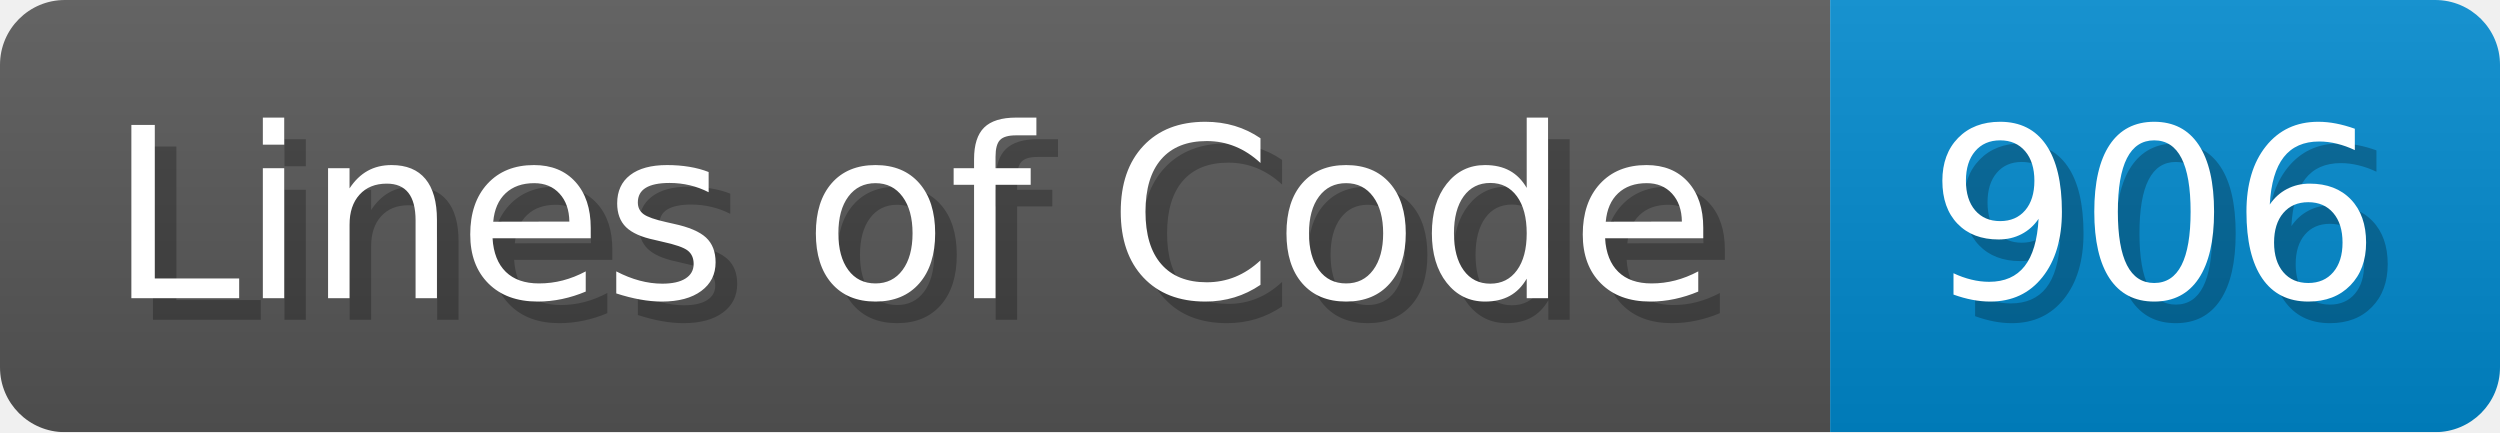
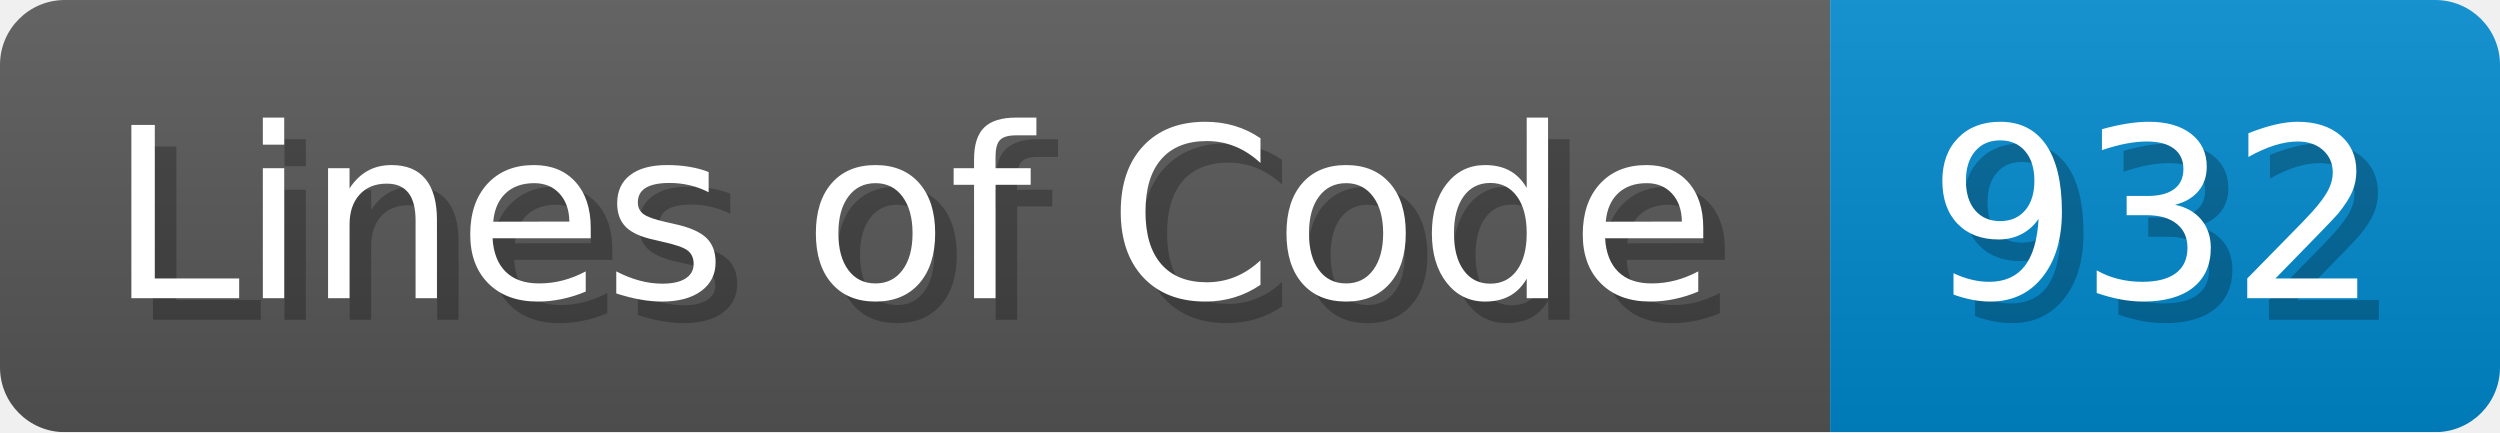
<svg xmlns="http://www.w3.org/2000/svg" width="115.7" height="20" viewBox="0 0 1157 200">
  <linearGradient id="a" x2="0" y2="100%">
    <stop offset="0" stop-opacity=".1" stop-color="#EEE" />
    <stop offset="1" stop-opacity=".1" />
  </linearGradient>
  <mask id="m">
    <rect width="1157" height="200" rx="30" fill="#FFF" />
  </mask>
  <g mask="url(#m)">
    <rect width="847" height="200" fill="#555" />
    <rect width="310" height="200" fill="#08C" x="847" />
    <rect width="1157" height="200" fill="url(#a)" />
  </g>
  <g fill="#fff" text-anchor="start" font-family="Verdana,DejaVu Sans,sans-serif" font-size="110">
    <text x="60" y="148" textLength="747" fill="#000" opacity="0.25">Lines of Code</text>
    <text x="50" y="138" textLength="747">Lines of Code</text>
-     <text x="902" y="148" textLength="210" fill="#000" opacity="0.25">906</text>
-     <text x="892" y="138" textLength="210">906</text>
+     <text x="902" y="148" textLength="210" fill="#000" opacity="0.25">932</text>
+     <text x="892" y="138" textLength="210">932</text>
  </g>
</svg>
